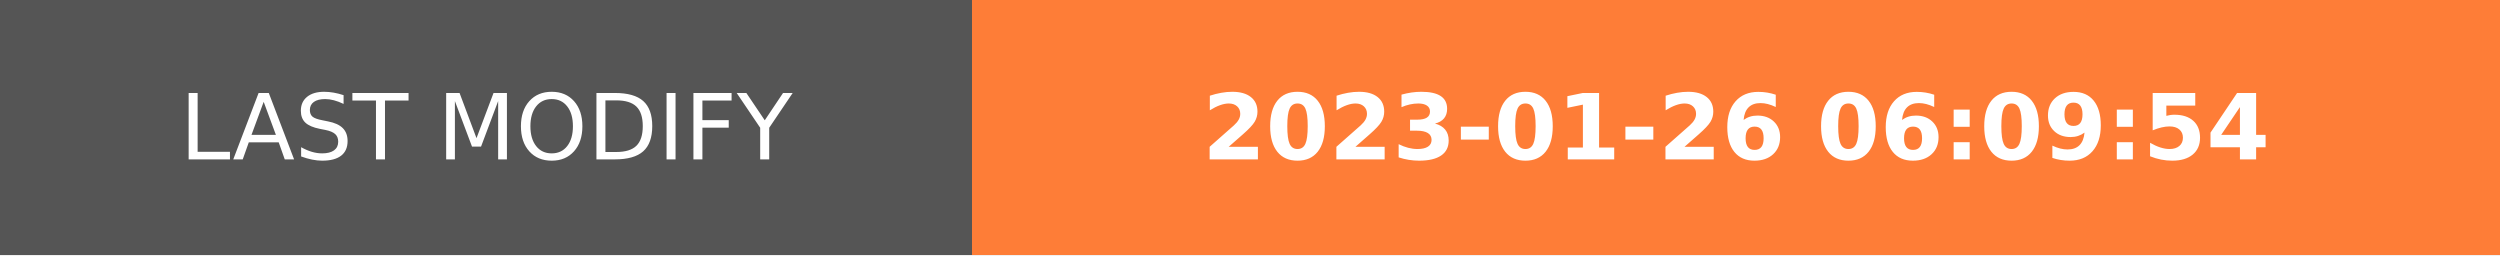
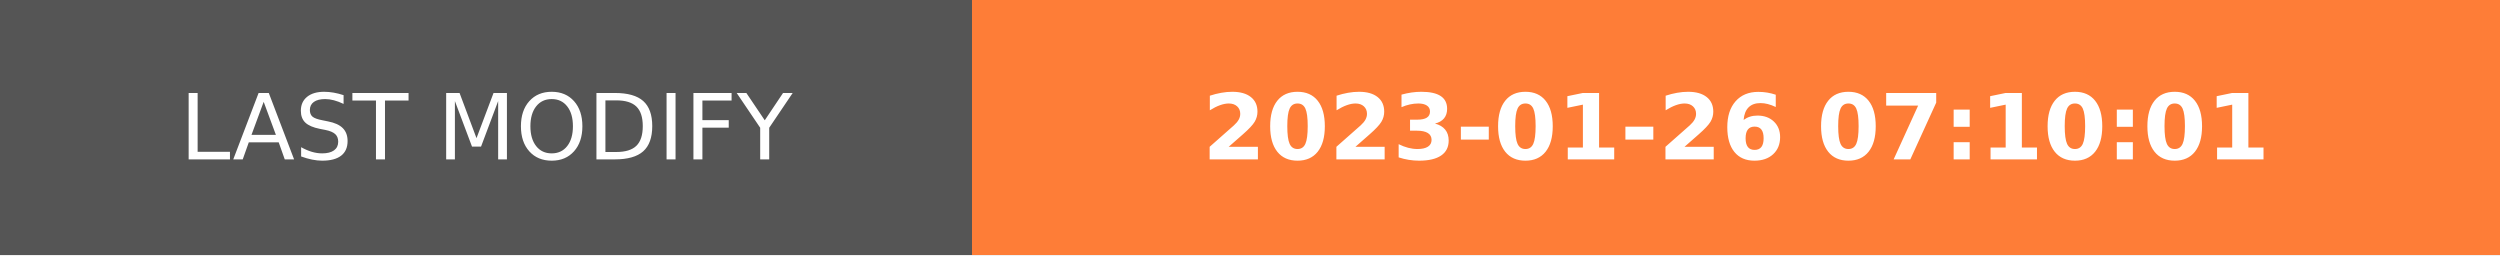
- <svg xmlns="http://www.w3.org/2000/svg" width="274.5" height="28" role="img" aria-label="LAST MODIFY: 2023-01-26 06:09:54">
+ <svg xmlns="http://www.w3.org/2000/svg" width="274.5" height="28" role="img" aria-label="LAST MODIFY: 2023-01-26 07:10:01">
  <g shape-rendering="crispEdges">
    <rect width="106.75" height="28" fill="#555" />
    <rect x="106.75" width="167.75" height="28" fill="#fe7d37" />
  </g>
  <g fill="#fff" text-anchor="middle" font-family="Verdana,Geneva,DejaVu Sans,sans-serif" text-rendering="geometricPrecision" font-size="100">
    <text transform="scale(.1)" x="533.75" y="175" textLength="827.5" fill="#fff">LAST MODIFY</text>
-     <text transform="scale(.1)" x="1906.25" y="175" textLength="1437.5" fill="#fff" font-weight="bold">2023-01-26 06:09:54</text>
+     <text transform="scale(.1)" x="1906.25" y="175" textLength="1437.5" fill="#fff" font-weight="bold">2023-01-26 07:10:01</text>
  </g>
</svg>
